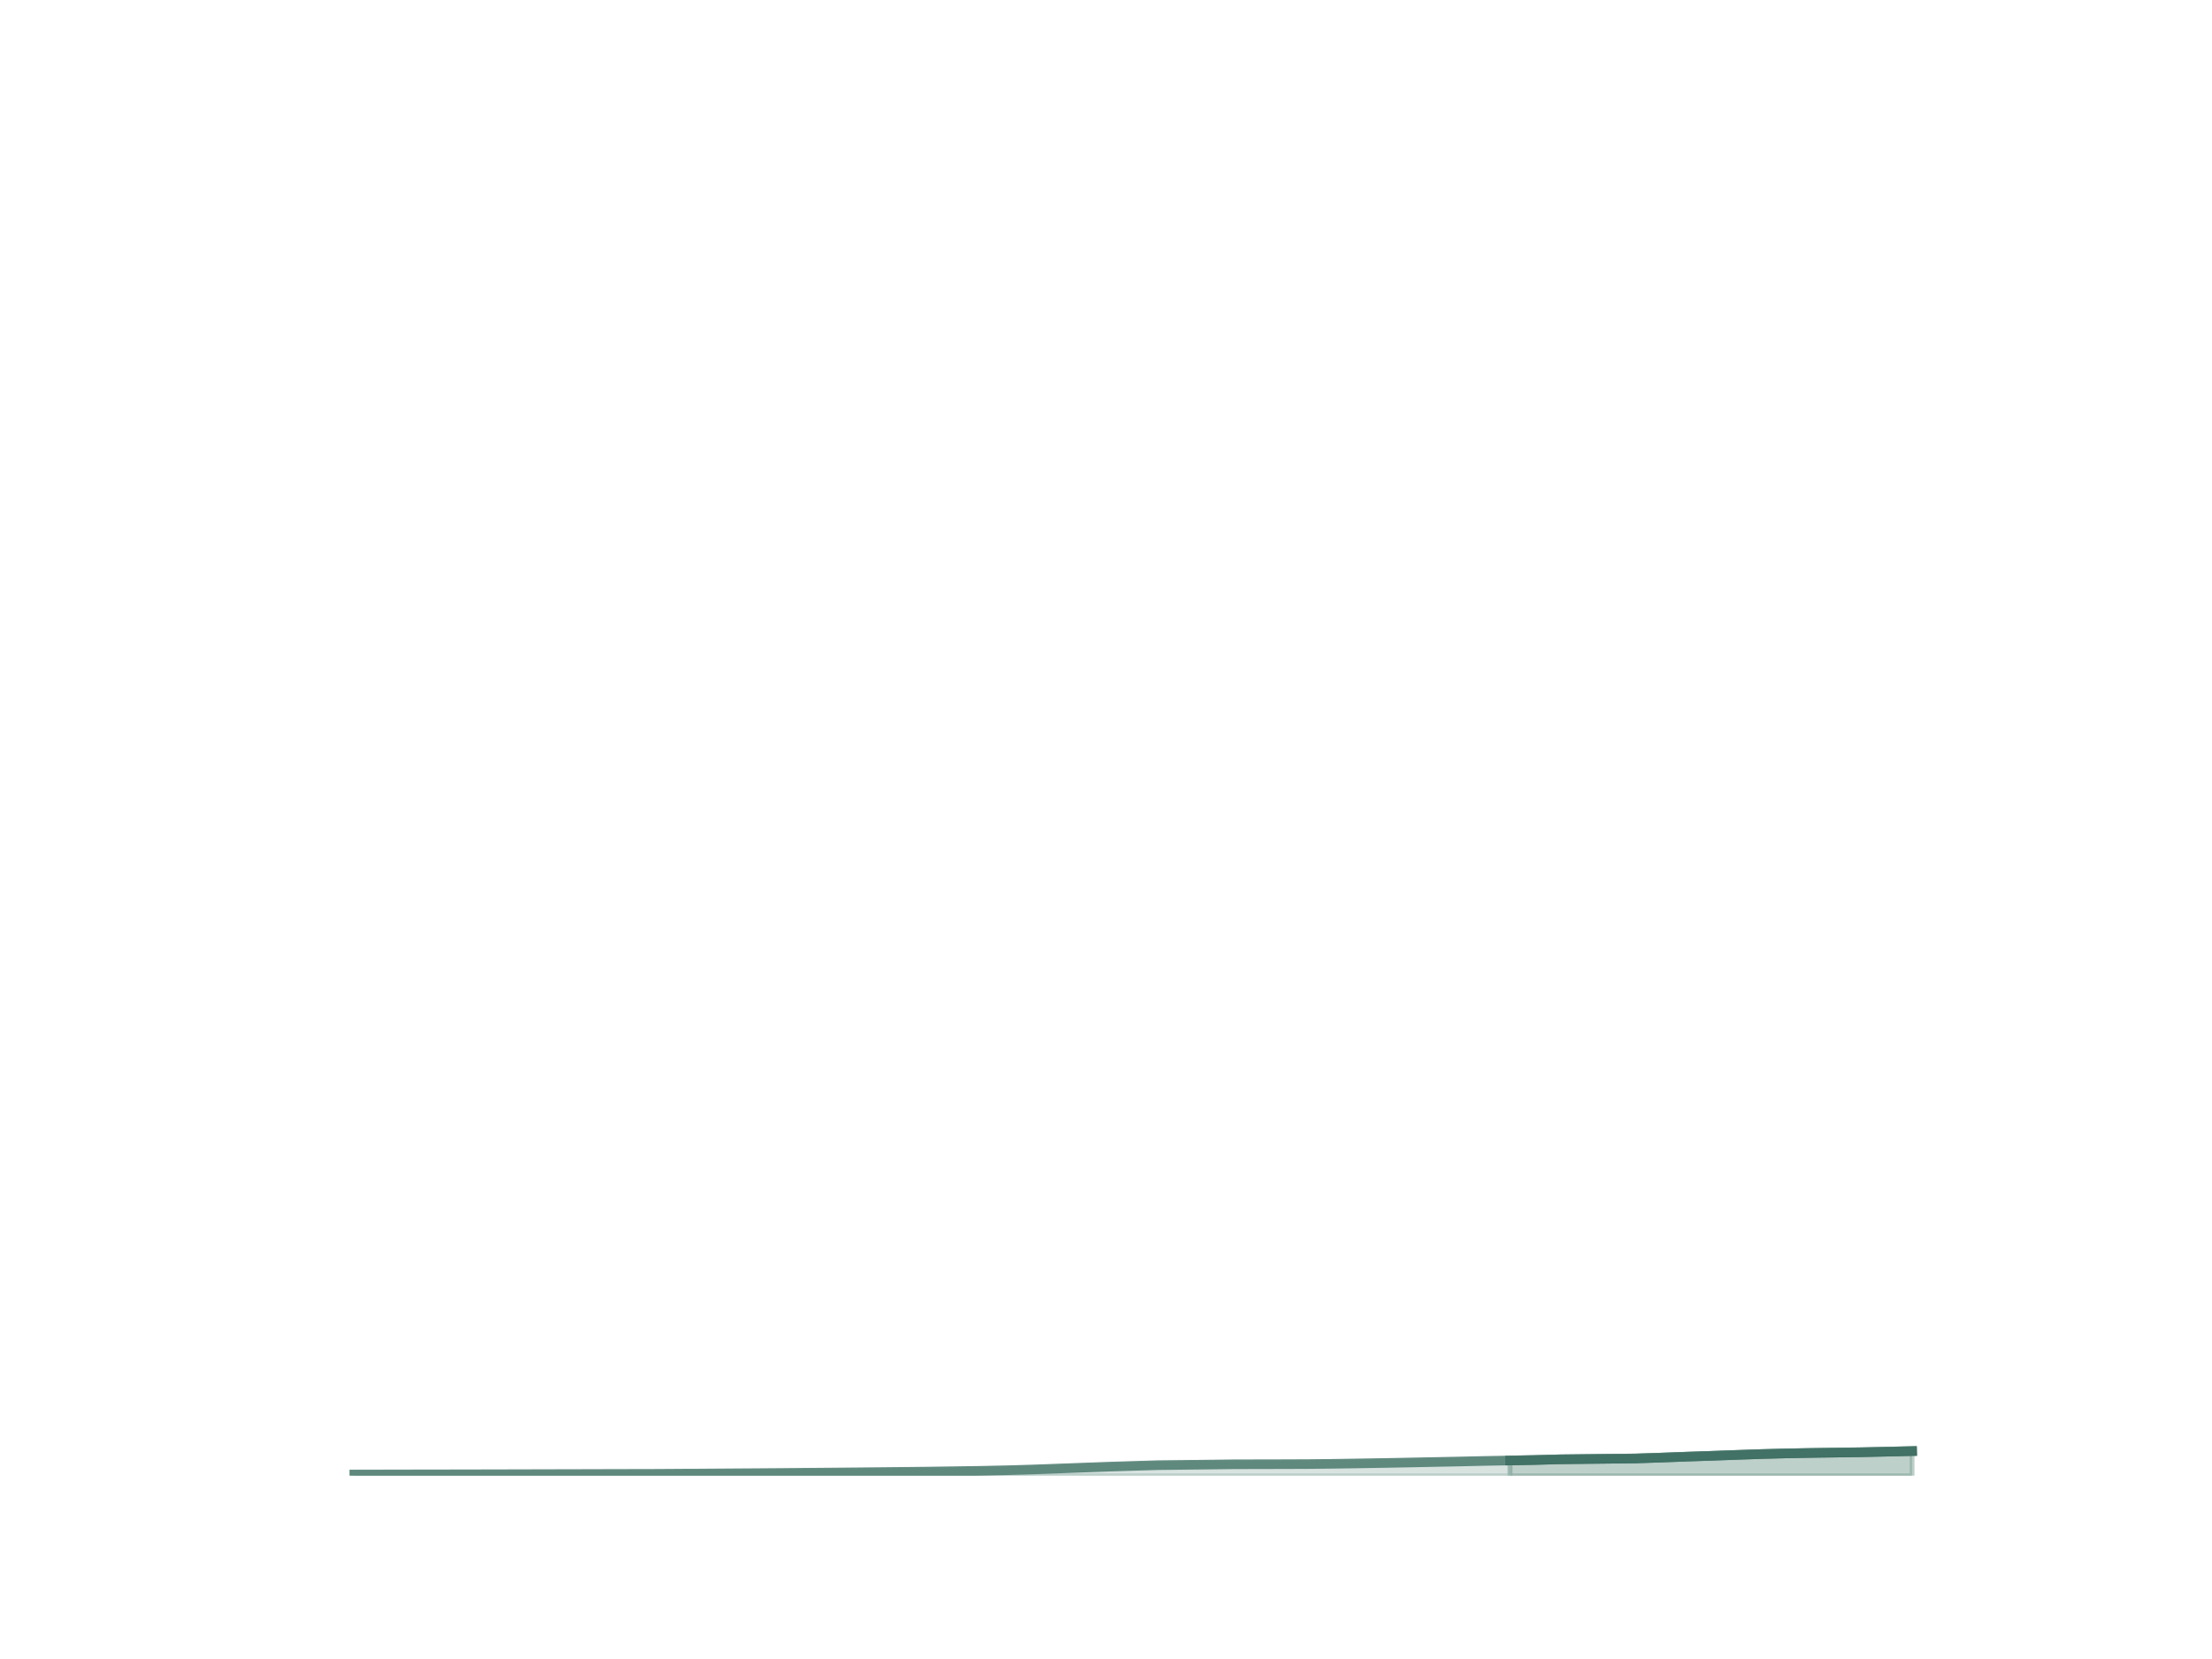
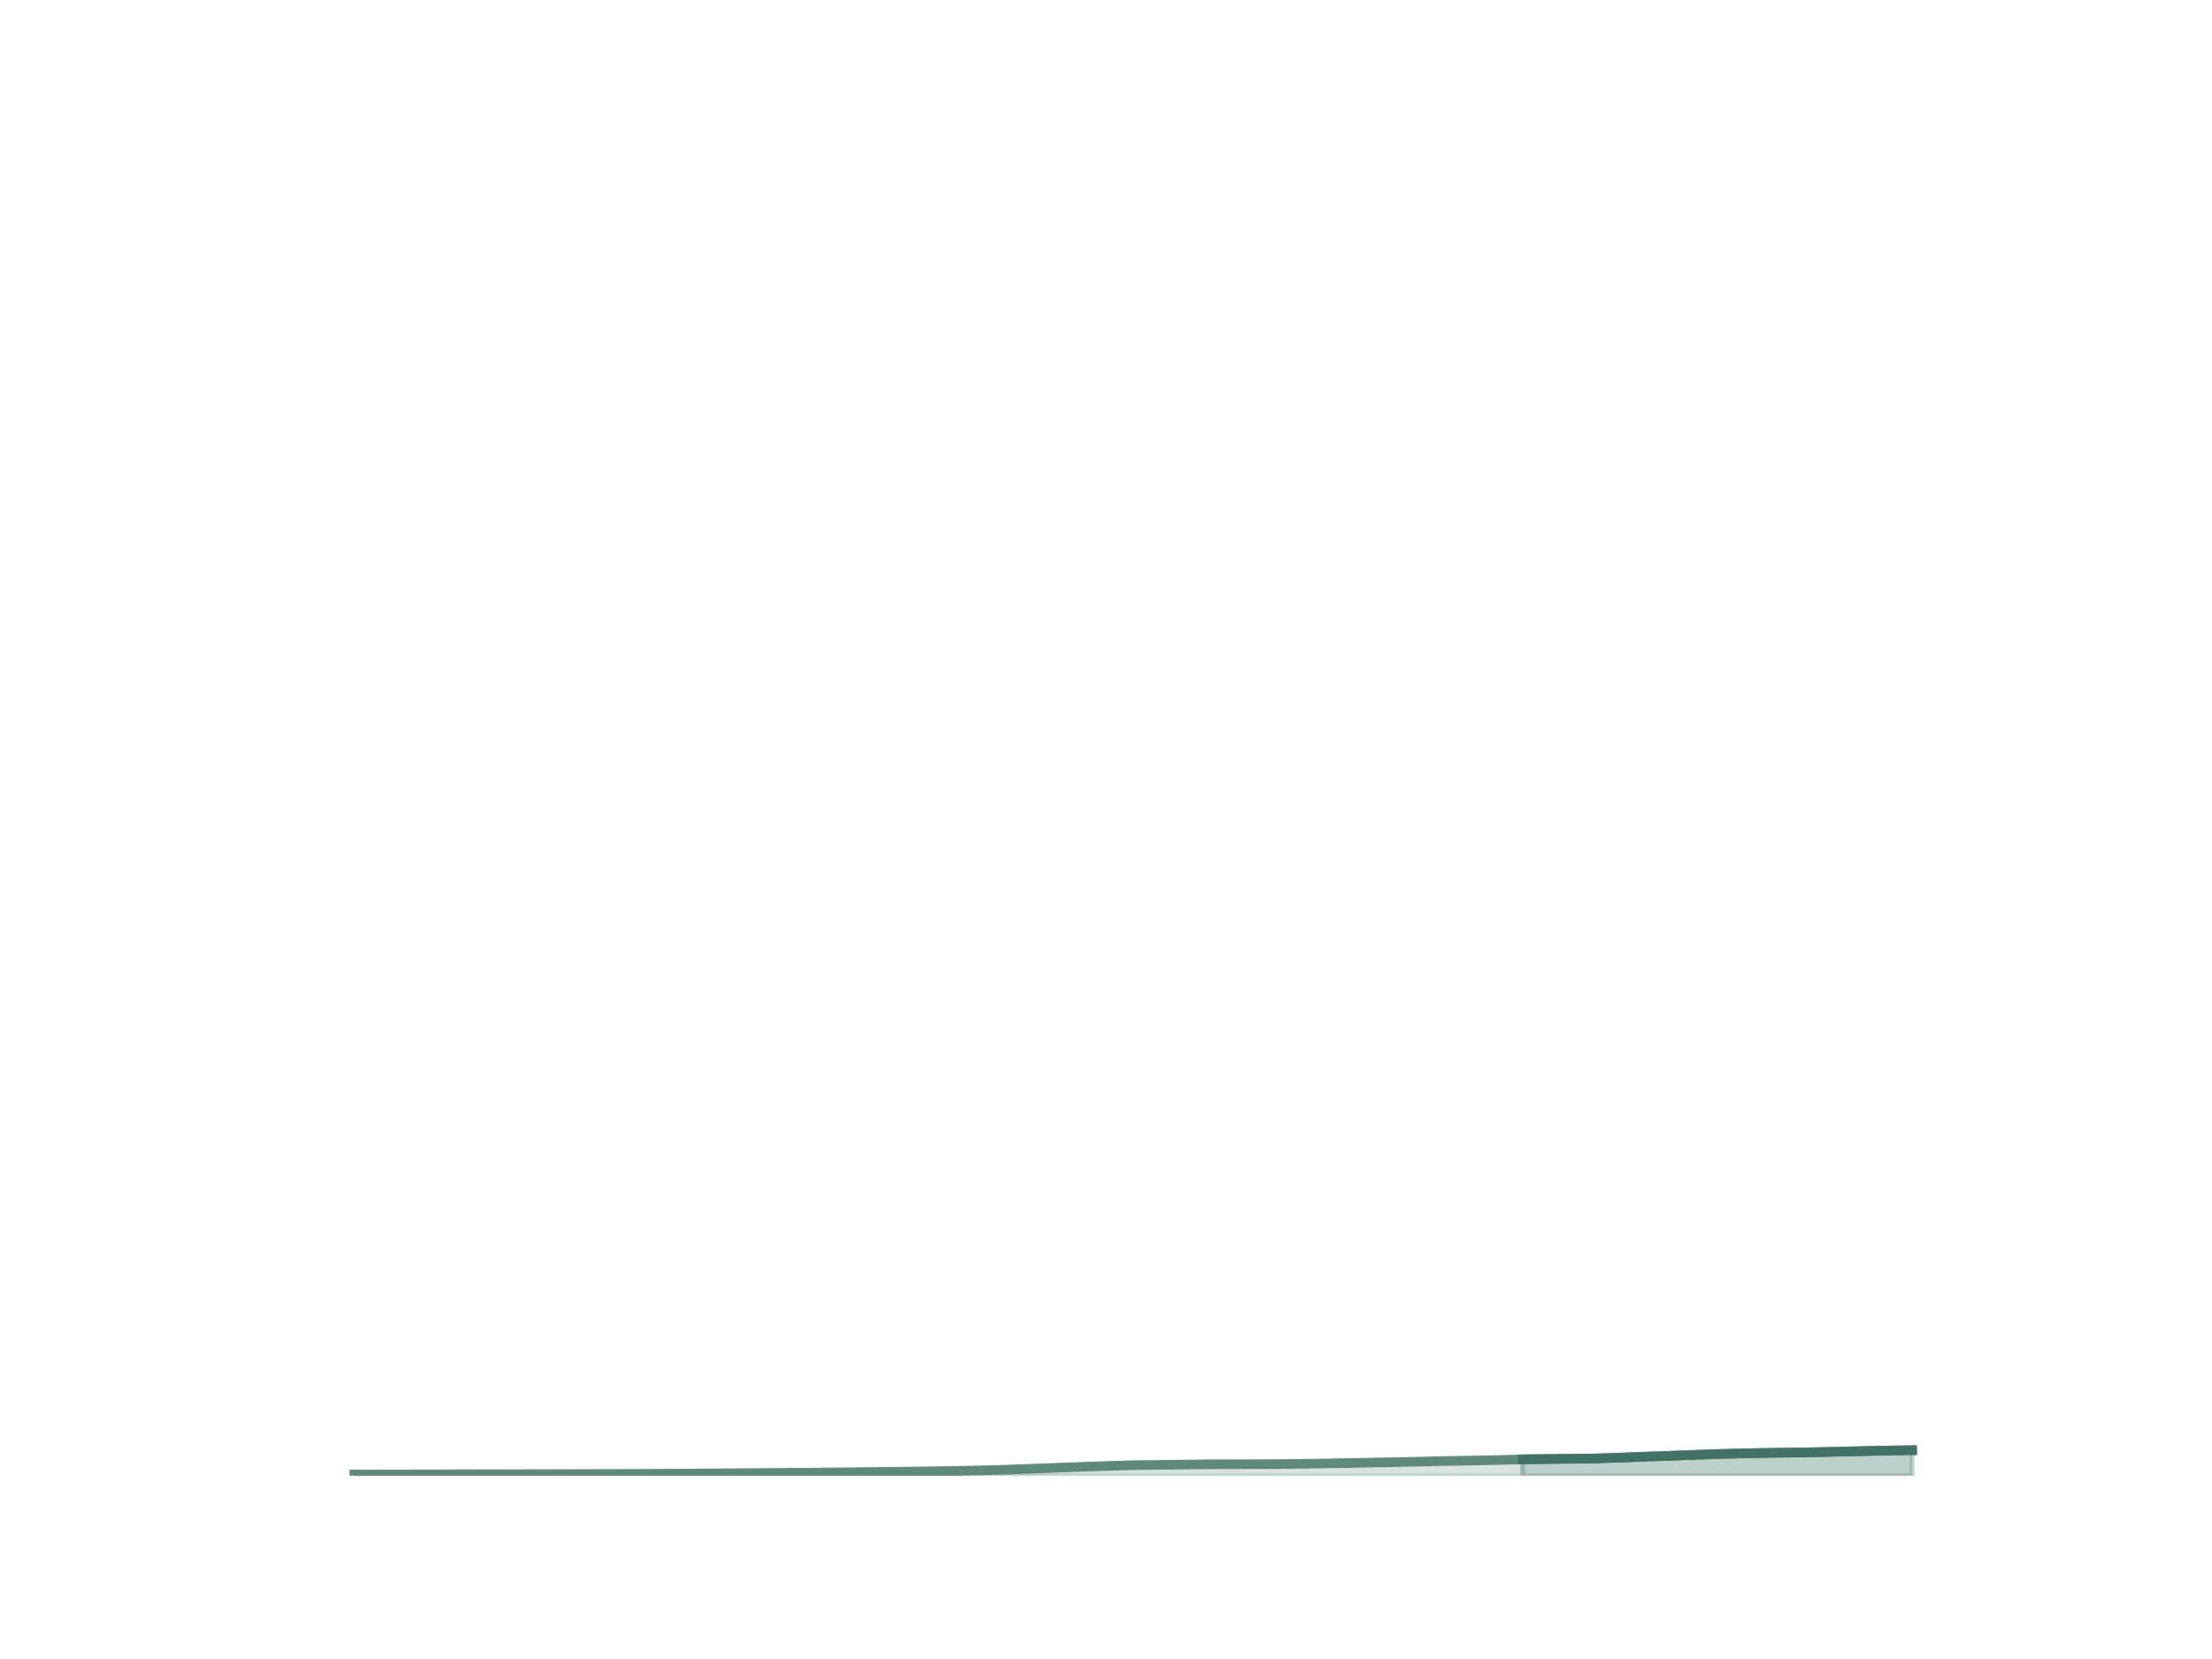
<svg xmlns="http://www.w3.org/2000/svg" xmlns:xlink="http://www.w3.org/1999/xlink" height="345.6pt" version="1.1" viewBox="0 0 460.8 345.6" width="460.8pt">
  <defs>
    <style type="text/css">*{stroke-linecap:butt;stroke-linejoin:round;}</style>
  </defs>
  <g id="figure_1">
    <g id="patch_1">
      <path d="M 0 345.6  L 460.8 345.6  L 460.8 0  L 0 0  z " style="fill:none;" />
    </g>
    <g id="axes_1">
      <g id="matplotlib.axis_1" />
      <g id="matplotlib.axis_2" />
      <g id="PolyCollection_1">
        <defs>
-           <path d="M 314.705 -41.183  L 314.705 -38.016  L 319.942 -38.016  L 325.178 -38.016  L 340.887 -38.016  L 346.124 -38.016  L 351.36 -38.016  L 356.596 -38.016  L 361.833 -38.016  L 367.069 -38.016  L 372.305 -38.016  L 377.542 -38.016  L 388.015 -38.016  L 393.251 -38.016  L 398.487 -38.016  L 398.487 -43.143  L 398.487 -43.143  L 393.251 -43.02  L 388.015 -42.904  L 377.542 -42.758  L 372.305 -42.66  L 367.069 -42.525  L 361.833 -42.345  L 356.596 -42.153  L 351.36 -41.977  L 346.124 -41.779  L 340.887 -41.604  L 325.178 -41.427  L 319.942 -41.285  L 314.705 -41.183  z " id="m64b9fc6a2a" style="stroke:#7ea297;stroke-opacity:0.5;" />
+           <path d="M 317.324 -41.427  L 317.324 -38.016  L 332.542 -38.016  L 337.615 -38.016  L 342.687 -38.016  L 347.76 -38.016  L 352.833 -38.016  L 357.905 -38.016  L 362.978 -38.016  L 368.051 -38.016  L 378.196 -38.016  L 383.269 -38.016  L 388.342 -38.016  L 393.415 -38.016  L 398.487 -38.016  L 398.487 -43.33  L 398.487 -43.33  L 393.415 -43.25  L 388.342 -43.143  L 383.269 -43.02  L 378.196 -42.904  L 368.051 -42.758  L 362.978 -42.66  L 357.905 -42.525  L 352.833 -42.345  L 347.76 -42.153  L 342.687 -41.977  L 337.615 -41.779  L 332.542 -41.604  L 317.324 -41.427  z " id="md571f5ab6f" style="stroke:#7ea297;stroke-opacity:0.5;" />
        </defs>
-         <g clip-path="url(#pcc4186bd8c)">
-           <use style="fill:#7ea297;fill-opacity:0.5;stroke:#7ea297;stroke-opacity:0.5;" x="0" xlink:href="#m64b9fc6a2a" y="345.6" />
+         <g clip-path="url(#pe8d9e7292f)">
+           <use style="fill:#7ea297;fill-opacity:0.5;stroke:#7ea297;stroke-opacity:0.5;" x="0" xlink:href="#md571f5ab6f" y="345.6" />
        </g>
      </g>
      <g id="PolyCollection_2">
        <defs>
-           <path d="M 73.833 -38.266  L 73.833 -38.016  L 79.069 -38.016  L 84.305 -38.016  L 89.542 -38.016  L 94.778 -38.016  L 100.015 -38.016  L 105.251 -38.016  L 110.487 -38.016  L 115.724 -38.016  L 120.96 -38.016  L 126.196 -38.016  L 136.669 -38.016  L 141.905 -38.016  L 147.142 -38.016  L 152.378 -38.016  L 157.615 -38.016  L 162.851 -38.016  L 168.087 -38.016  L 173.324 -38.016  L 178.56 -38.016  L 183.796 -38.016  L 189.033 -38.016  L 194.269 -38.016  L 199.505 -38.016  L 204.742 -38.016  L 209.978 -38.016  L 215.215 -38.016  L 220.451 -38.016  L 225.687 -38.016  L 230.924 -38.016  L 236.16 -38.016  L 241.396 -38.016  L 251.869 -38.016  L 257.105 -38.016  L 262.342 -38.016  L 267.578 -38.016  L 272.815 -38.016  L 278.051 -38.016  L 283.287 -38.016  L 288.524 -38.016  L 293.76 -38.016  L 298.996 -38.016  L 304.233 -38.016  L 309.469 -38.016  L 314.705 -38.016  L 314.705 -41.183  L 314.705 -41.183  L 309.469 -41.093  L 304.233 -40.973  L 298.996 -40.87  L 293.76 -40.764  L 288.524 -40.665  L 283.287 -40.578  L 278.051 -40.496  L 272.815 -40.439  L 267.578 -40.418  L 262.342 -40.407  L 257.105 -40.394  L 251.869 -40.329  L 241.396 -40.21  L 236.16 -40.052  L 230.924 -39.886  L 225.687 -39.693  L 220.451 -39.498  L 215.215 -39.308  L 209.978 -39.155  L 204.742 -39.043  L 199.505 -38.963  L 194.269 -38.883  L 189.033 -38.826  L 183.796 -38.772  L 178.56 -38.719  L 173.324 -38.672  L 168.087 -38.63  L 162.851 -38.582  L 157.615 -38.543  L 152.378 -38.508  L 147.142 -38.474  L 141.905 -38.435  L 136.669 -38.402  L 126.196 -38.378  L 120.96 -38.364  L 115.724 -38.352  L 110.487 -38.339  L 105.251 -38.326  L 100.015 -38.315  L 94.778 -38.305  L 89.542 -38.296  L 84.305 -38.288  L 79.069 -38.277  L 73.833 -38.266  z " id="m453ae1d718" style="stroke:#7ea297;stroke-opacity:0.3;" />
+           <path d="M 73.833 -38.266  L 73.833 -38.016  L 78.905 -38.016  L 83.978 -38.016  L 89.051 -38.016  L 94.124 -38.016  L 99.196 -38.016  L 104.269 -38.016  L 109.342 -38.016  L 114.415 -38.016  L 119.487 -38.016  L 124.56 -38.016  L 134.705 -38.016  L 139.778 -38.016  L 144.851 -38.016  L 149.924 -38.016  L 154.996 -38.016  L 160.069 -38.016  L 165.142 -38.016  L 170.215 -38.016  L 175.287 -38.016  L 180.36 -38.016  L 185.433 -38.016  L 190.505 -38.016  L 195.578 -38.016  L 200.651 -38.016  L 205.724 -38.016  L 210.796 -38.016  L 215.869 -38.016  L 220.942 -38.016  L 226.015 -38.016  L 231.087 -38.016  L 236.16 -38.016  L 246.305 -38.016  L 251.378 -38.016  L 256.451 -38.016  L 261.524 -38.016  L 266.596 -38.016  L 271.669 -38.016  L 276.742 -38.016  L 281.815 -38.016  L 286.887 -38.016  L 291.96 -38.016  L 297.033 -38.016  L 302.105 -38.016  L 307.178 -38.016  L 312.251 -38.016  L 317.324 -38.016  L 317.324 -41.427  L 317.324 -41.427  L 312.251 -41.285  L 307.178 -41.183  L 302.105 -41.093  L 297.033 -40.973  L 291.96 -40.87  L 286.887 -40.764  L 281.815 -40.665  L 276.742 -40.578  L 271.669 -40.496  L 266.596 -40.439  L 261.524 -40.418  L 256.451 -40.407  L 251.378 -40.394  L 246.305 -40.329  L 236.16 -40.21  L 231.087 -40.052  L 226.015 -39.886  L 220.942 -39.693  L 215.869 -39.498  L 210.796 -39.308  L 205.724 -39.155  L 200.651 -39.043  L 195.578 -38.963  L 190.505 -38.883  L 185.433 -38.826  L 180.36 -38.772  L 175.287 -38.719  L 170.215 -38.672  L 165.142 -38.63  L 160.069 -38.582  L 154.996 -38.543  L 149.924 -38.508  L 144.851 -38.474  L 139.778 -38.435  L 134.705 -38.402  L 124.56 -38.378  L 119.487 -38.364  L 114.415 -38.352  L 109.342 -38.339  L 104.269 -38.326  L 99.196 -38.315  L 94.124 -38.305  L 89.051 -38.296  L 83.978 -38.288  L 78.905 -38.277  L 73.833 -38.266  z " id="m06c9728125" style="stroke:#7ea297;stroke-opacity:0.3;" />
        </defs>
-         <g clip-path="url(#pcc4186bd8c)">
-           <use style="fill:#7ea297;fill-opacity:0.3;stroke:#7ea297;stroke-opacity:0.3;" x="0" xlink:href="#m453ae1d718" y="345.6" />
+         <g clip-path="url(#pe8d9e7292f)">
+           <use style="fill:#7ea297;fill-opacity:0.3;stroke:#7ea297;stroke-opacity:0.3;" x="0" xlink:href="#m06c9728125" y="345.6" />
        </g>
      </g>
      <g id="line2d_1">
-         <path clip-path="url(#pcc4186bd8c)" d="M 73.833 307.334  L 79.069 307.323  L 84.305 307.312  L 89.542 307.304  L 94.778 307.295  L 100.015 307.285  L 105.251 307.274  L 110.487 307.261  L 115.724 307.248  L 120.96 307.236  L 126.196 307.222  L 136.669 307.198  L 141.905 307.165  L 147.142 307.126  L 152.378 307.091  L 157.615 307.057  L 162.851 307.018  L 168.087 306.97  L 173.324 306.928  L 178.56 306.881  L 183.796 306.828  L 189.033 306.774  L 194.269 306.717  L 199.505 306.637  L 204.742 306.557  L 209.978 306.445  L 215.215 306.292  L 220.451 306.102  L 225.687 305.907  L 230.924 305.714  L 236.16 305.548  L 241.396 305.39  L 251.869 305.271  L 257.105 305.206  L 262.342 305.193  L 267.578 305.182  L 272.815 305.161  L 278.051 305.104  L 283.287 305.022  L 288.524 304.935  L 293.76 304.836  L 298.996 304.73  L 304.233 304.627  L 309.469 304.507  L 314.705 304.417  L 319.942 304.315  L 325.178 304.173  L 340.887 303.996  L 346.124 303.821  L 351.36 303.623  L 356.596 303.447  L 361.833 303.255  L 367.069 303.075  L 372.305 302.94  L 377.542 302.842  L 388.015 302.696  L 393.251 302.58  L 398.487 302.457  " style="fill:none;stroke:#60897e;stroke-linecap:square;stroke-width:2;" />
+         <path clip-path="url(#pe8d9e7292f)" d="M 73.833 307.334  L 78.905 307.323  L 83.978 307.312  L 89.051 307.304  L 94.124 307.295  L 99.196 307.285  L 104.269 307.274  L 109.342 307.261  L 114.415 307.248  L 119.487 307.236  L 124.56 307.222  L 134.705 307.198  L 139.778 307.165  L 144.851 307.126  L 149.924 307.091  L 154.996 307.057  L 160.069 307.018  L 165.142 306.97  L 170.215 306.928  L 175.287 306.881  L 180.36 306.828  L 185.433 306.774  L 190.505 306.717  L 195.578 306.637  L 200.651 306.557  L 205.724 306.445  L 210.796 306.292  L 215.869 306.102  L 220.942 305.907  L 226.015 305.714  L 231.087 305.548  L 236.16 305.39  L 246.305 305.271  L 251.378 305.206  L 256.451 305.193  L 261.524 305.182  L 266.596 305.161  L 271.669 305.104  L 276.742 305.022  L 281.815 304.935  L 286.887 304.836  L 291.96 304.73  L 297.033 304.627  L 302.105 304.507  L 307.178 304.417  L 312.251 304.315  L 317.324 304.173  L 332.542 303.996  L 337.615 303.821  L 342.687 303.623  L 347.76 303.447  L 352.833 303.255  L 357.905 303.075  L 362.978 302.94  L 368.051 302.842  L 378.196 302.696  L 383.269 302.58  L 388.342 302.457  L 393.415 302.35  L 398.487 302.27  " style="fill:none;stroke:#60897e;stroke-linecap:square;stroke-width:2;" />
      </g>
      <g id="line2d_2">
-         <path clip-path="url(#pcc4186bd8c)" d="M 314.705 304.417  L 319.942 304.315  L 325.178 304.173  L 340.887 303.996  L 346.124 303.821  L 351.36 303.623  L 356.596 303.447  L 361.833 303.255  L 367.069 303.075  L 372.305 302.94  L 377.542 302.842  L 388.015 302.696  L 393.251 302.58  L 398.487 302.457  " style="fill:none;stroke:#427165;stroke-linecap:square;stroke-width:2;" />
+         <path clip-path="url(#pe8d9e7292f)" d="M 317.324 304.173  L 332.542 303.996  L 337.615 303.821  L 342.687 303.623  L 347.76 303.447  L 352.833 303.255  L 357.905 303.075  L 362.978 302.94  L 368.051 302.842  L 378.196 302.696  L 383.269 302.58  L 388.342 302.457  L 393.415 302.35  L 398.487 302.27  " style="fill:none;stroke:#427165;stroke-linecap:square;stroke-width:2;" />
      </g>
    </g>
  </g>
  <defs>
-     <clipPath id="pcc4186bd8c">
+     <clipPath id="pe8d9e7292f">
      <rect height="266.112" width="357.12" x="57.6" y="41.472" />
    </clipPath>
  </defs>
</svg>
